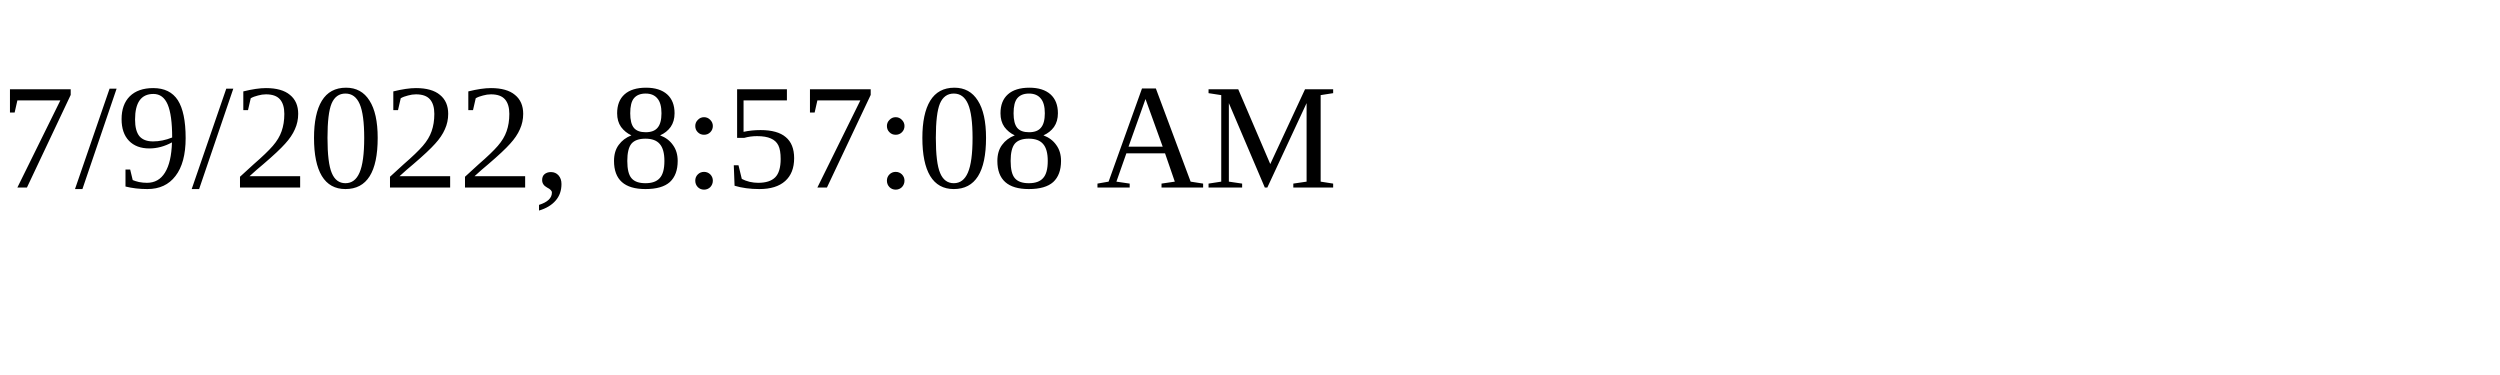
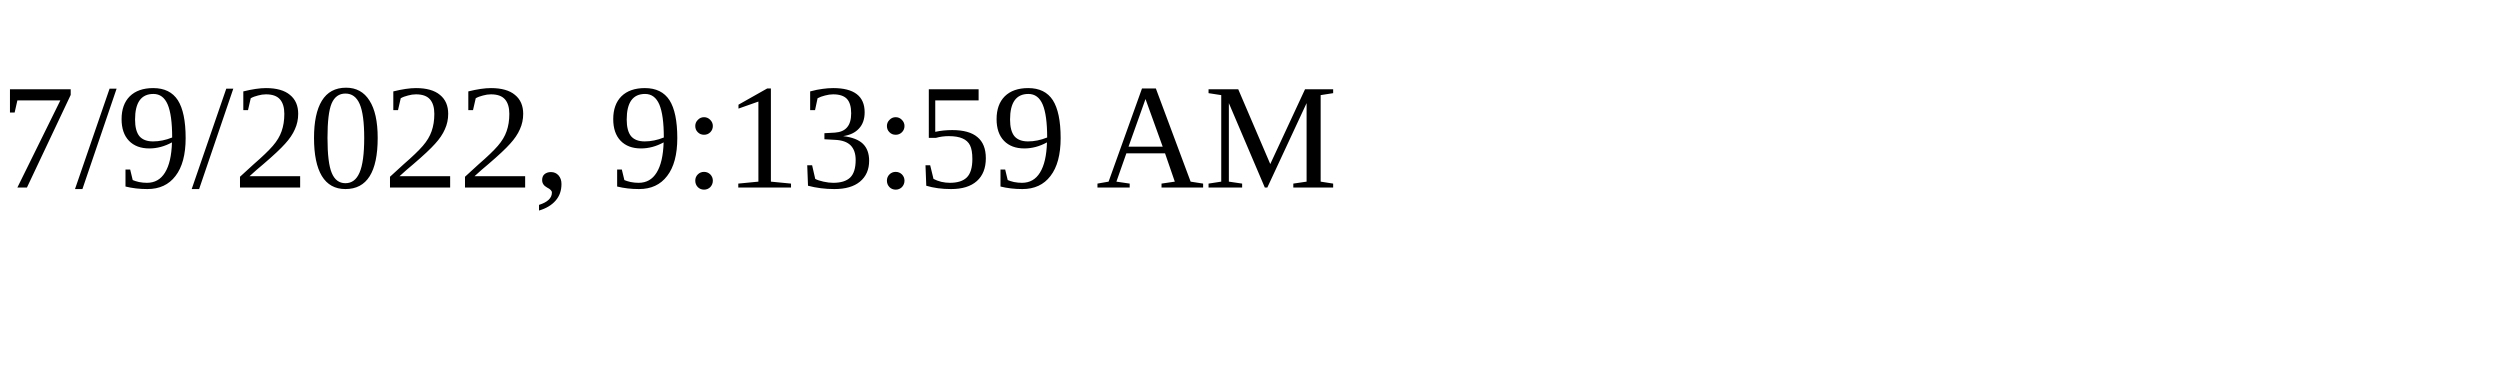
<svg xmlns="http://www.w3.org/2000/svg" height="30" width="200">
-   <text x="0" y="15">7/9/2022, 8:57:08 AM</text>
+   <text x="0" y="15">7/9/2022, 9:13:59 AM</text>
</svg>
